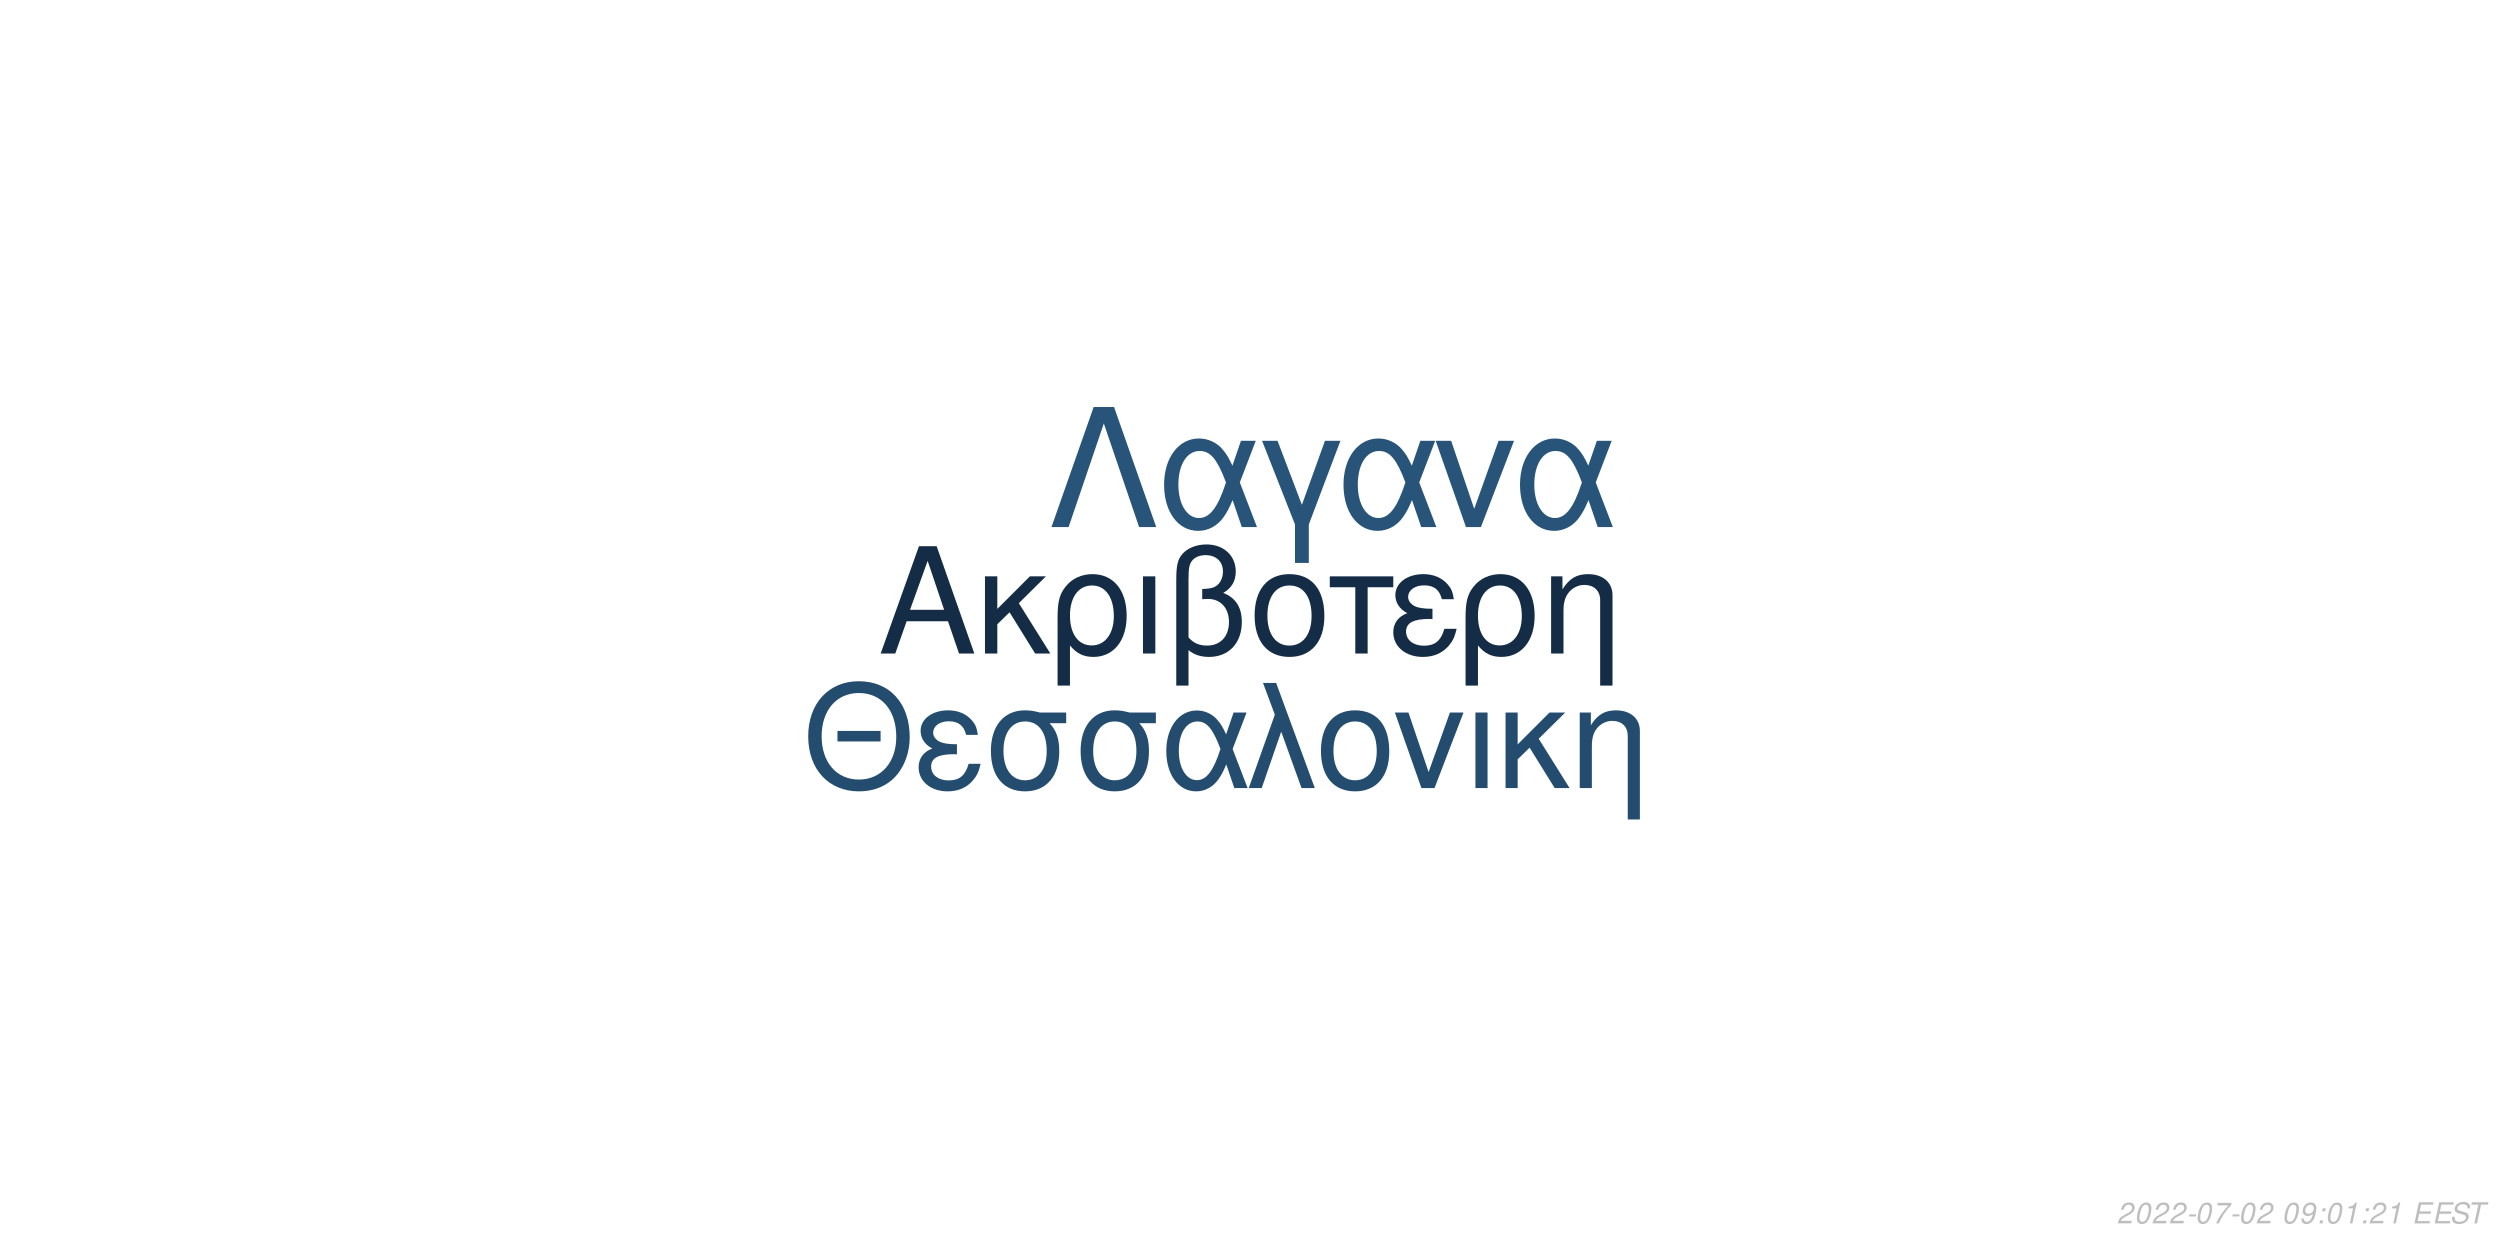
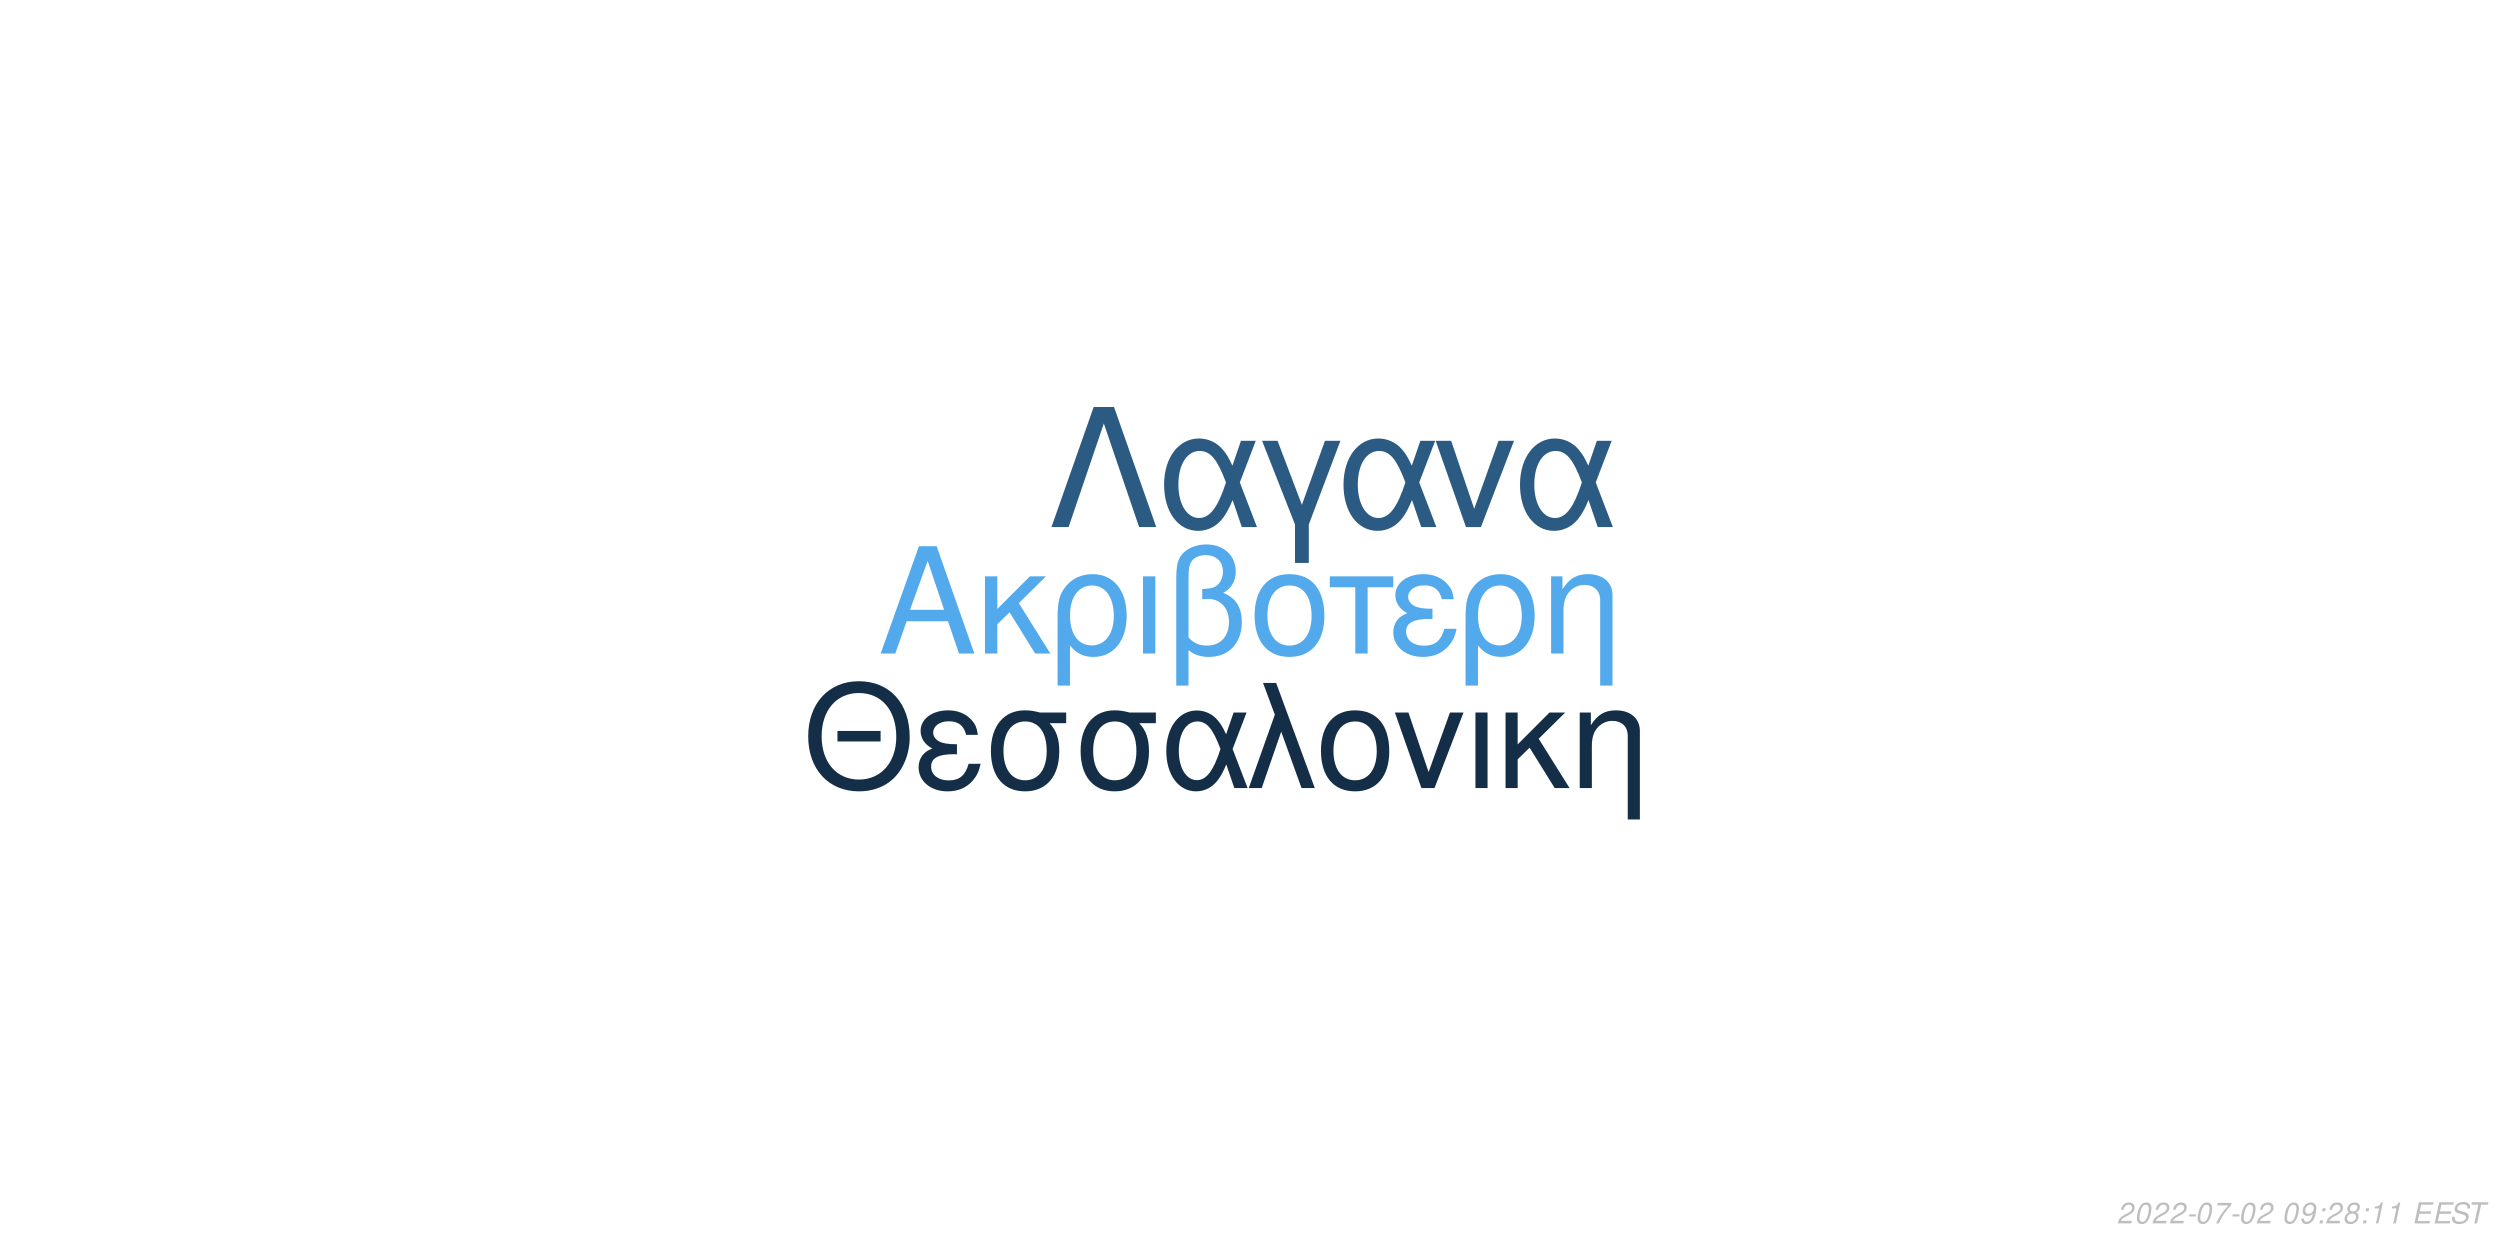
<svg xmlns="http://www.w3.org/2000/svg" xmlns:xlink="http://www.w3.org/1999/xlink" width="864pt" height="432pt" viewBox="0 0 864 432" version="1.1">
  <defs>
    <g>
      <symbol overflow="visible" id="glyph0-0">
        <path style="stroke:none;" d="" />
      </symbol>
      <symbol overflow="visible" id="glyph0-1">
        <path style="stroke:none;" d="M 24.125 -11.141 L 27.938 0 L 33.234 0 L 20.203 -37.094 L 14.094 -37.094 L 0.859 0 L 5.906 0 L 9.828 -11.141 Z M 22.797 -15.109 L 11 -15.109 L 17.094 -32.016 Z M 22.797 -15.109 " />
      </symbol>
      <symbol overflow="visible" id="glyph0-2">
        <path style="stroke:none;" d="M 7.172 -15.422 L 7.172 -26.672 L 2.906 -26.672 L 2.906 0 L 7.172 0 L 7.172 -10.125 L 11.406 -14.25 L 20.25 0 L 25.5 0 L 14.609 -17.406 L 23.969 -26.672 L 18.422 -26.672 Z M 7.172 -15.422 " />
      </symbol>
      <symbol overflow="visible" id="glyph0-3">
        <path style="stroke:none;" d="M 3 11.094 L 7.281 11.094 L 7.281 -2.797 C 9.516 -0.047 11.953 1.172 15.375 1.172 C 22.344 1.172 26.875 -4.422 26.875 -13.031 C 26.875 -21.891 22.297 -27.438 15.062 -27.438 C 11.297 -27.438 7.984 -25.906 5.797 -23.156 C 3.672 -20.516 3 -17.969 3 -12.359 Z M 14.906 -23.516 C 19.547 -23.516 22.438 -19.438 22.438 -12.922 C 22.438 -6.812 19.391 -2.797 14.812 -2.797 C 10.172 -2.797 7.281 -6.766 7.281 -13.125 C 7.281 -19.484 10.234 -23.516 14.906 -23.516 Z M 14.906 -23.516 " />
      </symbol>
      <symbol overflow="visible" id="glyph0-4">
        <path style="stroke:none;" d="M 3.516 0 L 7.781 0 L 7.781 -26.672 L 3.516 -26.672 Z M 3.516 0 " />
      </symbol>
      <symbol overflow="visible" id="glyph0-5">
        <path style="stroke:none;" d="M 4.016 11.094 L 8.25 11.094 L 8.25 -1.172 C 10.172 0.406 12.422 1.172 15.312 1.172 C 22.188 1.172 26.672 -3.609 26.672 -10.891 C 26.672 -15.984 24.578 -19.234 20.25 -20.969 C 23.109 -22.547 24.578 -25.031 24.578 -28.344 C 24.578 -33.844 20.406 -37.703 14.453 -37.703 C 10.938 -37.703 7.734 -36.391 6 -34.25 C 4.484 -32.422 4.016 -30.328 4.016 -25.391 Z M 8.25 -25.656 C 8.25 -29.359 8.5 -30.844 9.469 -32.062 C 10.375 -33.281 12.156 -34 14.094 -34 C 17.812 -34 20.156 -31.812 20.156 -28.297 C 20.156 -25.953 18.984 -23.812 17.297 -23.047 C 16.281 -22.547 15.469 -22.438 12.984 -22.297 L 12.984 -18.781 C 13.734 -18.828 14.344 -18.875 14.969 -18.875 C 19.344 -18.875 22.234 -15.719 22.234 -10.891 C 22.234 -5.906 19.281 -2.75 14.656 -2.75 C 11.953 -2.75 9.922 -3.609 8.25 -5.594 Z M 8.25 -25.656 " />
      </symbol>
      <symbol overflow="visible" id="glyph0-6">
        <path style="stroke:none;" d="M 14.094 -27.438 C 6.562 -27.438 2.094 -22.094 2.094 -13.125 C 2.094 -4.125 6.562 1.172 14.141 1.172 C 21.672 1.172 26.203 -4.172 26.203 -12.922 C 26.203 -22.188 21.828 -27.438 14.094 -27.438 Z M 14.141 -23.516 C 18.938 -23.516 21.781 -19.594 21.781 -12.984 C 21.781 -6.672 18.828 -2.75 14.141 -2.75 C 9.422 -2.75 6.516 -6.672 6.516 -13.125 C 6.516 -19.594 9.422 -23.516 14.141 -23.516 Z M 14.141 -23.516 " />
      </symbol>
      <symbol overflow="visible" id="glyph0-7">
        <path style="stroke:none;" d="M 7.891 0 L 12.156 0 L 12.156 -22.906 L 21.016 -22.906 L 21.016 -26.672 L -0.922 -26.672 L -0.922 -22.906 L 7.891 -22.906 Z M 7.891 0 " />
      </symbol>
      <symbol overflow="visible" id="glyph0-8">
        <path style="stroke:none;" d="M 14.562 -15.469 C 11.344 -15.469 9.562 -15.781 8.297 -16.438 C 6.922 -17.203 6.156 -18.328 6.156 -19.547 C 6.156 -21.891 8.453 -23.562 11.656 -23.562 C 15.062 -23.562 16.953 -22.094 17.812 -18.781 L 21.938 -18.781 C 21.578 -21.266 21.062 -22.5 19.797 -23.922 C 17.812 -26.203 14.906 -27.438 11.453 -27.438 C 5.797 -27.438 1.734 -24.375 1.734 -20.203 C 1.734 -17.609 3.156 -15.375 5.859 -13.938 C 2.797 -12.875 1.016 -10.484 1.016 -7.328 C 1.016 -2.391 5.297 1.172 11.25 1.172 C 14.969 1.172 17.906 -0.109 20.156 -2.641 C 21.578 -4.328 22.297 -5.797 22.906 -8.547 L 18.672 -8.547 C 17.5 -4.422 15.422 -2.703 11.609 -2.703 C 7.938 -2.703 5.438 -4.688 5.438 -7.578 C 5.438 -10.578 7.938 -11.953 13.484 -11.953 C 13.641 -11.953 14.094 -11.953 14.562 -11.906 Z M 14.562 -15.469 " />
      </symbol>
      <symbol overflow="visible" id="glyph0-9">
        <path style="stroke:none;" d="M 3.562 -26.672 L 3.562 0 L 7.844 0 L 7.844 -14.703 C 7.844 -17.906 8.5 -19.891 10.031 -21.531 C 11.406 -22.953 13.188 -23.719 15.062 -23.719 C 18.375 -23.719 20.516 -21.672 20.516 -18.469 L 20.516 11.094 L 24.781 11.094 L 24.781 -20.156 C 24.781 -24.578 21.469 -27.438 16.328 -27.438 C 12.359 -27.438 9.828 -25.906 7.484 -22.188 L 7.484 -26.672 Z M 3.562 -26.672 " />
      </symbol>
      <symbol overflow="visible" id="glyph1-0">
        <path style="stroke:none;" d="" />
      </symbol>
      <symbol overflow="visible" id="glyph1-1">
        <path style="stroke:none;" d="M 26.859 -19.734 L 11.953 -19.734 L 11.953 -16.094 L 26.859 -16.094 Z M 19.328 -36.922 C 8.922 -36.922 1.844 -29.25 1.844 -17.891 C 1.844 -6.484 8.875 1.141 19.391 1.141 C 23.812 1.141 27.703 -0.203 30.641 -2.688 C 34.578 -6.031 36.922 -11.656 36.922 -17.594 C 36.922 -29.297 30 -36.922 19.328 -36.922 Z M 19.328 -32.844 C 27.203 -32.844 32.281 -26.906 32.281 -17.688 C 32.281 -8.922 27.062 -2.938 19.391 -2.938 C 11.609 -2.938 6.484 -8.922 6.484 -17.891 C 6.484 -26.859 11.609 -32.844 19.328 -32.844 Z M 19.328 -32.844 " />
      </symbol>
      <symbol overflow="visible" id="glyph1-2">
        <path style="stroke:none;" d="M 14.25 -15.141 C 11.109 -15.141 9.375 -15.453 8.125 -16.094 C 6.781 -16.844 6.031 -17.938 6.031 -19.141 C 6.031 -21.422 8.266 -23.078 11.406 -23.078 C 14.75 -23.078 16.594 -21.625 17.438 -18.391 L 21.469 -18.391 C 21.125 -20.828 20.625 -22.031 19.391 -23.422 C 17.438 -25.656 14.594 -26.859 11.219 -26.859 C 5.688 -26.859 1.688 -23.875 1.688 -19.781 C 1.688 -17.234 3.094 -15.047 5.734 -13.656 C 2.734 -12.609 1 -10.266 1 -7.172 C 1 -2.344 5.188 1.141 11.016 1.141 C 14.656 1.141 17.547 -0.094 19.734 -2.594 C 21.125 -4.234 21.828 -5.688 22.422 -8.375 L 18.281 -8.375 C 17.141 -4.328 15.094 -2.641 11.359 -2.641 C 7.766 -2.641 5.328 -4.578 5.328 -7.422 C 5.328 -10.359 7.766 -11.703 13.203 -11.703 C 13.359 -11.703 13.797 -11.703 14.25 -11.656 Z M 14.25 -15.141 " />
      </symbol>
      <symbol overflow="visible" id="glyph1-3">
        <path style="stroke:none;" d="M 29 -26.109 L 19.938 -26.109 C 17.594 -26.703 16.438 -26.859 14.703 -26.859 C 7.469 -26.859 2.984 -21.469 2.984 -12.859 C 2.984 -4.031 7.375 1.141 14.797 1.141 C 22.172 1.141 26.609 -4.078 26.609 -12.656 C 26.609 -17.047 25.656 -19.828 23.266 -22.422 L 29 -22.422 Z M 14.797 -23.016 C 19.531 -23.016 22.266 -19.234 22.266 -12.75 C 22.266 -6.531 19.438 -2.688 14.797 -2.688 C 10.172 -2.688 7.328 -6.531 7.328 -12.859 C 7.328 -19.188 10.172 -23.016 14.797 -23.016 Z M 14.797 -23.016 " />
      </symbol>
      <symbol overflow="visible" id="glyph1-4">
        <path style="stroke:none;" d="M 29.344 -26.109 L 24.859 -26.109 L 22.266 -18.578 C 21.125 -21.031 20.484 -22.125 19.328 -23.469 C 17.547 -25.609 14.906 -26.812 12.156 -26.812 C 5.984 -26.812 1.594 -20.984 1.594 -12.812 C 1.594 -4.578 5.828 1.141 11.906 1.141 C 14.953 1.141 17.734 -0.344 19.625 -3.047 C 20.672 -4.531 21.281 -5.688 22.328 -8.172 L 25.109 0 L 29.703 0 L 24.516 -13.5 Z M 20.328 -13.5 C 17.891 -5.922 15.453 -2.734 12.156 -2.734 C 8.516 -2.734 5.922 -6.922 5.922 -12.812 C 5.922 -18.938 8.516 -23.016 12.359 -23.016 C 15.594 -23.016 17.688 -20.531 20.328 -13.5 Z M 20.328 -13.5 " />
      </symbol>
      <symbol overflow="visible" id="glyph1-5">
        <path style="stroke:none;" d="M 1.094 0 L 5.578 0 L 12.312 -19.484 L 19.328 0 L 23.922 0 L 10.562 -36.328 L 6.031 -36.328 L 10.109 -25.359 Z M 1.094 0 " />
      </symbol>
      <symbol overflow="visible" id="glyph1-6">
        <path style="stroke:none;" d="M 13.797 -26.859 C 6.422 -26.859 2.047 -21.625 2.047 -12.859 C 2.047 -4.031 6.422 1.141 13.859 1.141 C 21.234 1.141 25.656 -4.078 25.656 -12.656 C 25.656 -21.719 21.375 -26.859 13.797 -26.859 Z M 13.859 -23.016 C 18.531 -23.016 21.328 -19.188 21.328 -12.703 C 21.328 -6.531 18.438 -2.688 13.859 -2.688 C 9.219 -2.688 6.375 -6.531 6.375 -12.859 C 6.375 -19.188 9.219 -23.016 13.859 -23.016 Z M 13.859 -23.016 " />
      </symbol>
      <symbol overflow="visible" id="glyph1-7">
        <path style="stroke:none;" d="M 14.297 0 L 24.312 -26.109 L 19.625 -26.109 L 12.25 -5.531 L 5.281 -26.109 L 0.594 -26.109 L 9.766 0 Z M 14.297 0 " />
      </symbol>
      <symbol overflow="visible" id="glyph1-8">
        <path style="stroke:none;" d="M 3.438 0 L 7.625 0 L 7.625 -26.109 L 3.438 -26.109 Z M 3.438 0 " />
      </symbol>
      <symbol overflow="visible" id="glyph1-9">
        <path style="stroke:none;" d="M 7.031 -15.094 L 7.031 -26.109 L 2.844 -26.109 L 2.844 0 L 7.031 0 L 7.031 -9.922 L 11.156 -13.953 L 19.828 0 L 24.969 0 L 14.297 -17.047 L 23.469 -26.109 L 18.031 -26.109 Z M 7.031 -15.094 " />
      </symbol>
      <symbol overflow="visible" id="glyph1-10">
        <path style="stroke:none;" d="M 3.484 -26.109 L 3.484 0 L 7.672 0 L 7.672 -14.406 C 7.672 -17.547 8.328 -19.484 9.812 -21.078 C 11.156 -22.469 12.906 -23.219 14.75 -23.219 C 17.984 -23.219 20.078 -21.234 20.078 -18.094 L 20.078 10.859 L 24.266 10.859 L 24.266 -19.734 C 24.266 -24.062 21.031 -26.859 16 -26.859 C 12.109 -26.859 9.609 -25.359 7.328 -21.719 L 7.328 -26.109 Z M 3.484 -26.109 " />
      </symbol>
      <symbol overflow="visible" id="glyph2-0">
        <path style="stroke:none;" d="" />
      </symbol>
      <symbol overflow="visible" id="glyph2-1">
        <path style="stroke:none;" d="M 22.531 -41.484 L 15.484 -41.484 L 0.906 0 L 6.828 0 L 19 -35.797 L 31.188 0 L 37.109 0 Z M 22.531 -41.484 " />
      </symbol>
      <symbol overflow="visible" id="glyph2-2">
        <path style="stroke:none;" d="M 33.516 -29.812 L 28.391 -29.812 L 25.438 -21.219 C 24.125 -24.016 23.391 -25.266 22.078 -26.797 C 20.031 -29.25 17.016 -30.609 13.891 -30.609 C 6.828 -30.609 1.828 -23.953 1.828 -14.625 C 1.828 -5.234 6.656 1.312 13.594 1.312 C 17.078 1.312 20.266 -0.391 22.422 -3.469 C 23.609 -5.172 24.297 -6.484 25.5 -9.328 L 28.688 0 L 33.922 0 L 28 -15.422 Z M 23.219 -15.422 C 20.422 -6.766 17.641 -3.125 13.891 -3.125 C 9.734 -3.125 6.766 -7.906 6.766 -14.625 C 6.766 -21.625 9.734 -26.297 14.109 -26.297 C 17.812 -26.297 20.203 -23.453 23.219 -15.422 Z M 23.219 -15.422 " />
      </symbol>
      <symbol overflow="visible" id="glyph2-3">
        <path style="stroke:none;" d="M 12.062 12.406 L 16.844 12.406 L 16.844 -0.906 L 27.766 -29.812 L 22.422 -29.812 L 14.453 -7.688 L 6.031 -29.812 L 0.688 -29.812 L 12.062 -0.906 Z M 12.062 12.406 " />
      </symbol>
      <symbol overflow="visible" id="glyph2-4">
        <path style="stroke:none;" d="M 16.328 0 L 27.766 -29.812 L 22.422 -29.812 L 14 -6.312 L 6.031 -29.812 L 0.688 -29.812 L 11.156 0 Z M 16.328 0 " />
      </symbol>
      <symbol overflow="visible" id="glyph3-0">
        <path style="stroke:none;" d="" />
      </symbol>
      <symbol overflow="visible" id="glyph3-1">
        <path style="stroke:none;" d="M 5.234 -0.875 L 1.469 -0.875 C 1.641 -1.375 2.203 -1.891 3.109 -2.344 L 4.234 -2.938 C 5.562 -3.625 6.219 -4.469 6.219 -5.484 C 6.219 -5.938 6.062 -6.359 5.797 -6.656 C 5.469 -7.047 4.984 -7.234 4.312 -7.234 C 2.766 -7.234 1.891 -6.453 1.484 -4.734 L 2.375 -4.734 C 2.484 -5.188 2.609 -5.484 2.797 -5.75 C 3.094 -6.203 3.609 -6.453 4.188 -6.453 C 4.891 -6.453 5.344 -6.031 5.344 -5.375 C 5.344 -4.703 4.859 -4.094 4.016 -3.656 L 2.984 -3.125 C 1.234 -2.188 0.797 -1.656 0.344 -0.016 L 5.047 -0.016 Z M 5.234 -0.875 " />
      </symbol>
      <symbol overflow="visible" id="glyph3-2">
        <path style="stroke:none;" d="M 4.203 -7.234 C 3.375 -7.234 2.688 -6.812 2.125 -5.984 C 1.484 -5.047 0.984 -3.188 0.984 -1.734 C 0.984 -1.109 1.172 -0.562 1.484 -0.266 C 1.797 0.047 2.281 0.234 2.766 0.234 C 3.625 0.234 4.281 -0.156 4.859 -1.016 C 5.516 -1.953 6 -3.797 6 -5.266 C 6 -6.5 5.328 -7.234 4.203 -7.234 Z M 4.094 -6.453 C 4.734 -6.453 5.125 -5.984 5.125 -5.156 C 5.125 -4.203 4.781 -2.625 4.406 -1.812 C 3.984 -0.938 3.516 -0.547 2.875 -0.547 C 2.25 -0.547 1.875 -1.031 1.875 -1.828 C 1.875 -2.797 2.203 -4.344 2.594 -5.203 C 2.984 -6.047 3.453 -6.453 4.094 -6.453 Z M 4.094 -6.453 " />
      </symbol>
      <symbol overflow="visible" id="glyph3-3">
        <path style="stroke:none;" d="M 3.516 -3.125 L 1.125 -3.125 L 0.969 -2.406 L 3.359 -2.406 Z M 3.516 -3.125 " />
      </symbol>
      <symbol overflow="visible" id="glyph3-4">
        <path style="stroke:none;" d="M 6.703 -7.094 L 1.953 -7.094 L 1.766 -6.219 L 5.594 -6.219 C 3.344 -3.688 2.266 -2.109 1.375 0 L 2.344 0 C 3.031 -1.906 4.828 -4.594 6.547 -6.281 Z M 6.703 -7.094 " />
      </symbol>
      <symbol overflow="visible" id="glyph3-5">
        <path style="stroke:none;" d="" />
      </symbol>
      <symbol overflow="visible" id="glyph3-6">
        <path style="stroke:none;" d="M 0.844 -1.656 C 0.844 -1.547 0.844 -1.438 0.844 -1.375 C 0.844 -0.406 1.531 0.234 2.578 0.234 C 3.203 0.234 3.766 0.016 4.297 -0.438 C 4.938 -1 5.312 -1.656 5.594 -2.719 C 5.844 -3.672 6.016 -4.766 6.016 -5.375 C 6.016 -5.844 5.844 -6.328 5.547 -6.656 C 5.203 -7.031 4.703 -7.234 4.062 -7.234 C 2.516 -7.234 1.297 -5.938 1.297 -4.266 C 1.297 -3.203 1.984 -2.547 3.047 -2.547 C 3.484 -2.547 3.953 -2.672 4.281 -2.891 C 4.406 -2.984 4.547 -3.078 4.828 -3.344 C 4.438 -1.484 3.703 -0.547 2.703 -0.547 C 2.109 -0.547 1.719 -0.938 1.719 -1.547 L 1.719 -1.656 Z M 3.953 -6.453 C 4.625 -6.453 5.141 -5.953 5.141 -5.281 C 5.141 -4.188 4.312 -3.312 3.297 -3.312 C 2.594 -3.312 2.172 -3.734 2.172 -4.453 C 2.172 -5.562 2.984 -6.453 3.953 -6.453 Z M 3.953 -6.453 " />
      </symbol>
      <symbol overflow="visible" id="glyph3-7">
        <path style="stroke:none;" d="M 2.359 -1.031 L 1.312 -1.031 L 1.094 0 L 2.141 0 Z M 3.266 -5.234 L 2.219 -5.234 L 2 -4.203 L 3.047 -4.203 Z M 3.266 -5.234 " />
      </symbol>
      <symbol overflow="visible" id="glyph3-8">
+         <path style="stroke:none;" d="M 4.766 -3.797 C 5.078 -3.969 5.234 -4.078 5.438 -4.234 C 5.812 -4.594 6.062 -5.172 6.062 -5.734 C 6.062 -6.625 5.344 -7.234 4.266 -7.234 C 2.812 -7.234 1.703 -6.219 1.703 -4.875 C 1.703 -4.406 1.875 -4.125 2.359 -3.812 C 1.297 -3.312 0.75 -2.516 0.75 -1.469 C 0.75 -0.438 1.547 0.234 2.812 0.234 C 3.656 0.234 4.359 -0.094 4.938 -0.734 C 5.359 -1.234 5.609 -1.859 5.609 -2.438 C 5.609 -3.047 5.312 -3.516 4.766 -3.797 Z M 4.109 -6.453 C 4.797 -6.453 5.188 -6.125 5.188 -5.578 C 5.188 -5.266 5.062 -4.922 4.859 -4.672 C 4.562 -4.312 4.188 -4.156 3.656 -4.156 C 2.984 -4.156 2.594 -4.453 2.594 -4.984 C 2.594 -5.859 3.203 -6.453 4.109 -6.453 Z M 3.453 -3.406 C 4.234 -3.406 4.734 -2.984 4.734 -2.312 C 4.734 -1.312 3.922 -0.547 2.875 -0.547 C 2.125 -0.547 1.625 -0.969 1.625 -1.625 C 1.625 -2.609 2.438 -3.406 3.453 -3.406 Z M 3.453 -3.406 " />
+       </symbol>
+       <symbol overflow="visible" id="glyph3-9">
        <path style="stroke:none;" d="M 3.703 -5.188 L 2.594 0 L 3.469 0 L 5.016 -7.234 L 4.438 -7.234 C 3.906 -6.156 3.688 -6.016 2.234 -5.812 L 2.109 -5.188 Z M 3.703 -5.188 " />
      </symbol>
-       <symbol overflow="visible" id="glyph3-9">
+       <symbol overflow="visible" id="glyph3-10">
        <path style="stroke:none;" d="M 2.547 -3.312 L 6.5 -3.312 L 6.688 -4.141 L 2.719 -4.141 L 3.219 -6.469 L 7.344 -6.469 L 7.516 -7.297 L 2.453 -7.297 L 0.906 0 L 6.125 0 L 6.297 -0.812 L 2.016 -0.812 Z M 2.547 -3.312 " />
      </symbol>
-       <symbol overflow="visible" id="glyph3-10">
+       <symbol overflow="visible" id="glyph3-11">
        <path style="stroke:none;" d="M 7.062 -5.156 C 7.125 -5.438 7.141 -5.562 7.141 -5.703 C 7.141 -6.156 6.938 -6.594 6.594 -6.891 C 6.188 -7.25 5.656 -7.406 4.875 -7.406 C 3.844 -7.406 3.047 -7.125 2.5 -6.562 C 2.094 -6.141 1.781 -5.438 1.781 -4.922 C 1.781 -4.297 2.219 -3.766 2.891 -3.562 L 4.594 -3.094 C 5.406 -2.859 5.734 -2.578 5.734 -2.094 C 5.734 -1.781 5.547 -1.406 5.266 -1.141 C 4.844 -0.766 4.266 -0.578 3.453 -0.578 C 2.328 -0.578 1.812 -0.984 1.812 -1.906 C 1.812 -2.047 1.812 -2.125 1.844 -2.312 L 0.984 -2.312 C 0.906 -2.062 0.891 -1.906 0.891 -1.688 C 0.891 -0.484 1.797 0.234 3.297 0.234 C 4.359 0.234 5.234 -0.062 5.812 -0.609 C 6.344 -1.078 6.688 -1.797 6.688 -2.375 C 6.688 -2.641 6.609 -2.906 6.453 -3.156 C 6.234 -3.5 5.938 -3.703 5.469 -3.828 L 3.75 -4.312 C 2.984 -4.547 2.734 -4.734 2.734 -5.188 C 2.734 -5.547 2.875 -5.844 3.188 -6.109 C 3.547 -6.438 4.031 -6.594 4.703 -6.594 C 5.266 -6.594 5.688 -6.484 5.906 -6.297 C 6.094 -6.125 6.219 -5.797 6.219 -5.516 C 6.219 -5.422 6.203 -5.344 6.188 -5.156 Z M 7.062 -5.156 " />
      </symbol>
-       <symbol overflow="visible" id="glyph3-11">
+       <symbol overflow="visible" id="glyph3-12">
        <path style="stroke:none;" d="M 4.938 -6.469 L 7.312 -6.469 L 7.484 -7.297 L 1.75 -7.297 L 1.578 -6.469 L 3.984 -6.469 L 2.609 0 L 3.547 0 Z M 4.938 -6.469 " />
      </symbol>
    </g>
  </defs>
  <g id="surface1">
    <rect x="0" y="0" width="864" height="432" style="fill:rgb(100%,100%,100%);fill-opacity:1;stroke:none;" />
-     <g style="fill:rgb(7.843%,17.255%,27.059%);fill-opacity:1;">
+     <g style="fill:rgb(32.157%,66.275%,92.549%);fill-opacity:1;">
      <use xlink:href="#glyph0-1" x="303.5" y="225.861" />
      <use xlink:href="#glyph0-2" x="337.5" y="225.861" />
      <use xlink:href="#glyph0-3" x="362.5" y="225.861" />
      <use xlink:href="#glyph0-4" x="391.5" y="225.861" />
      <use xlink:href="#glyph0-5" x="402.5" y="225.861" />
      <use xlink:href="#glyph0-6" x="431.5" y="225.861" />
      <use xlink:href="#glyph0-7" x="460.5" y="225.861" />
      <use xlink:href="#glyph0-8" x="480.5" y="225.861" />
      <use xlink:href="#glyph0-3" x="503.5" y="225.861" />
      <use xlink:href="#glyph0-9" x="532.5" y="225.861" />
    </g>
-     <g style="fill:rgb(14.118%,29.804%,43.529%);fill-opacity:1;">
+     <g style="fill:rgb(8.235%,18.039%,28.235%);fill-opacity:1;">
      <use xlink:href="#glyph1-1" x="277.473" y="272.354" />
      <use xlink:href="#glyph1-2" x="316.473" y="272.354" />
      <use xlink:href="#glyph1-3" x="339.473" y="272.354" />
      <use xlink:href="#glyph1-3" x="370.473" y="272.354" />
      <use xlink:href="#glyph1-4" x="401.473" y="272.354" />
      <use xlink:href="#glyph1-5" x="430.473" y="272.354" />
      <use xlink:href="#glyph1-6" x="454.473" y="272.354" />
      <use xlink:href="#glyph1-7" x="481.473" y="272.354" />
      <use xlink:href="#glyph1-8" x="506.473" y="272.354" />
      <use xlink:href="#glyph1-9" x="517.473" y="272.354" />
      <use xlink:href="#glyph1-10" x="542.473" y="272.354" />
    </g>
-     <g style="fill:rgb(15.686%,32.941%,47.843%);fill-opacity:1;">
+     <g style="fill:rgb(16.863%,35.686%,51.373%);fill-opacity:1;">
      <use xlink:href="#glyph2-1" x="362.484" y="182.152" />
      <use xlink:href="#glyph2-2" x="400.484" y="182.152" />
      <use xlink:href="#glyph2-3" x="435.484" y="182.152" />
      <use xlink:href="#glyph2-2" x="462.484" y="182.152" />
      <use xlink:href="#glyph2-4" x="495.484" y="182.152" />
      <use xlink:href="#glyph2-2" x="523.484" y="182.152" />
    </g>
    <g style="fill:rgb(74.51%,74.51%,74.51%);fill-opacity:1;">
      <use xlink:href="#glyph3-1" x="731.52" y="422.81" />
      <use xlink:href="#glyph3-2" x="737.52" y="422.81" />
      <use xlink:href="#glyph3-1" x="743.52" y="422.81" />
      <use xlink:href="#glyph3-1" x="749.52" y="422.81" />
      <use xlink:href="#glyph3-3" x="755.52" y="422.81" />
      <use xlink:href="#glyph3-2" x="758.52" y="422.81" />
      <use xlink:href="#glyph3-4" x="764.52" y="422.81" />
      <use xlink:href="#glyph3-3" x="770.52" y="422.81" />
      <use xlink:href="#glyph3-2" x="773.52" y="422.81" />
      <use xlink:href="#glyph3-1" x="779.52" y="422.81" />
      <use xlink:href="#glyph3-5" x="785.52" y="422.81" />
      <use xlink:href="#glyph3-2" x="788.52" y="422.81" />
      <use xlink:href="#glyph3-6" x="794.52" y="422.81" />
      <use xlink:href="#glyph3-7" x="800.52" y="422.81" />
-       <use xlink:href="#glyph3-2" x="803.52" y="422.81" />
+       <use xlink:href="#glyph3-1" x="803.52" y="422.81" />
      <use xlink:href="#glyph3-8" x="809.52" y="422.81" />
      <use xlink:href="#glyph3-7" x="815.52" y="422.81" />
-       <use xlink:href="#glyph3-1" x="818.52" y="422.81" />
-       <use xlink:href="#glyph3-8" x="824.52" y="422.81" />
+       <use xlink:href="#glyph3-9" x="818.52" y="422.81" />
+       <use xlink:href="#glyph3-9" x="824.52" y="422.81" />
      <use xlink:href="#glyph3-5" x="830.52" y="422.81" />
-       <use xlink:href="#glyph3-9" x="833.52" y="422.81" />
-       <use xlink:href="#glyph3-9" x="840.52" y="422.81" />
-       <use xlink:href="#glyph3-10" x="846.52" y="422.81" />
-       <use xlink:href="#glyph3-11" x="852.52" y="422.81" />
+       <use xlink:href="#glyph3-10" x="833.52" y="422.81" />
+       <use xlink:href="#glyph3-10" x="840.52" y="422.81" />
+       <use xlink:href="#glyph3-11" x="846.52" y="422.81" />
+       <use xlink:href="#glyph3-12" x="852.52" y="422.81" />
    </g>
  </g>
</svg>
